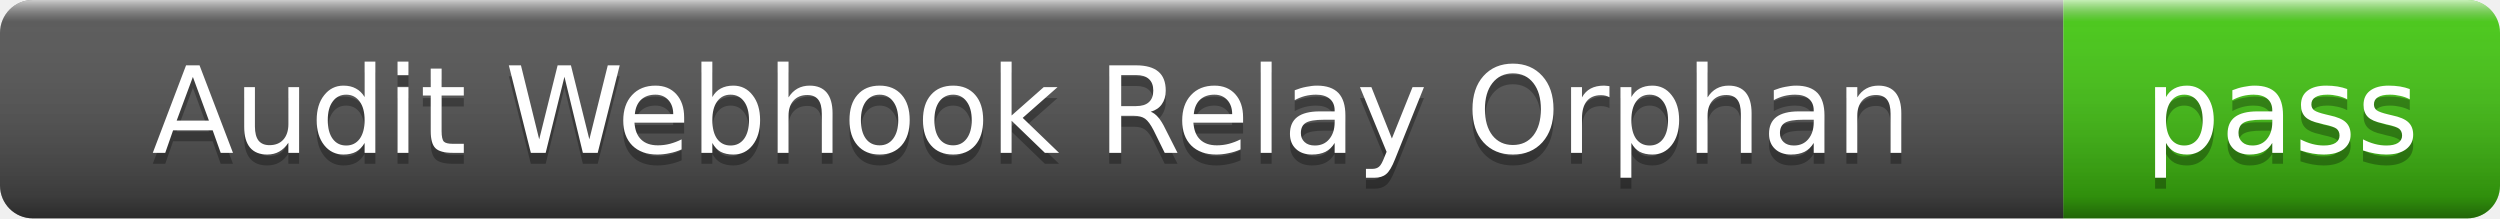
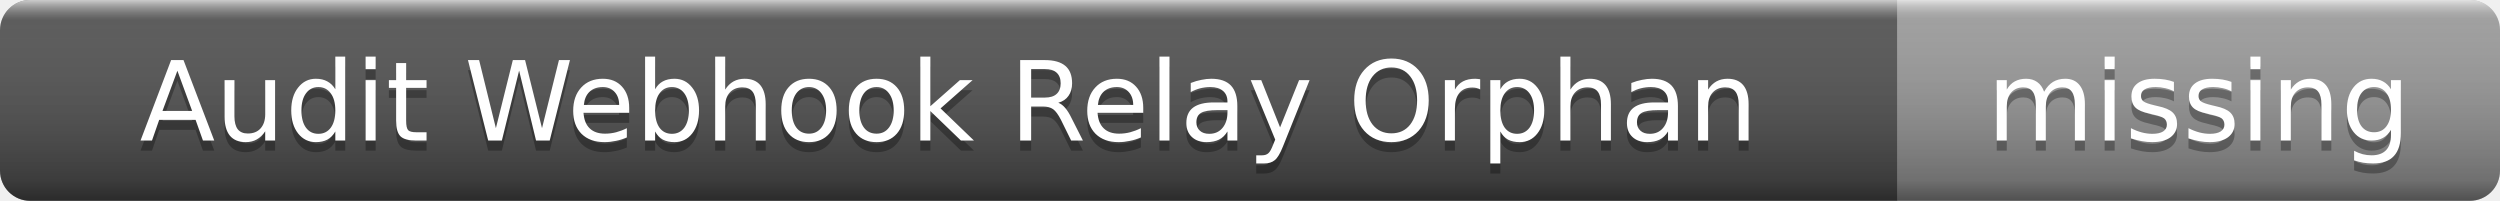
- <svg xmlns="http://www.w3.org/2000/svg" width="229" height="20" role="img" aria-label="Audit Webhook Relay Orphan: pass">
+ <svg xmlns="http://www.w3.org/2000/svg" width="249" height="20" role="img" aria-label="Audit Webhook Relay Orphan: missing">
  <linearGradient id="s" x2="0" y2="100%">
    <stop offset="0" stop-color="#fff" stop-opacity=".7" />
    <stop offset=".1" stop-color="#aaa" stop-opacity=".1" />
    <stop offset=".9" stop-color="#000" stop-opacity=".3" />
    <stop offset="1" stop-color="#000" stop-opacity=".5" />
  </linearGradient>
  <clipPath id="r">
-     <rect width="229" height="20" rx="3" />
+     <rect width="249" height="20" rx="3" />
  </clipPath>
  <g clip-path="url(#r)">
    <rect width="189" height="20" fill="#555" />
-     <rect x="189" width="40" height="20" fill="#4c1" />
-     <rect width="229" height="20" fill="url(#s)" />
+     <rect x="189" width="60" height="20" fill="#9f9f9f" />
+     <rect width="249" height="20" fill="url(#s)" />
  </g>
  <g fill="#fff" text-anchor="middle" font-family="Verdana,Geneva,DejaVu Sans,sans-serif" font-size="11">
    <text x="94.5" y="15" fill="#010101" fill-opacity=".3">Audit Webhook Relay Orphan</text>
    <text x="94.5" y="14">Audit Webhook Relay Orphan</text>
-     <text x="209" y="15" fill="#010101" fill-opacity=".3">pass</text>
-     <text x="209" y="14">pass</text>
+     <text x="219" y="15" fill="#010101" fill-opacity=".3">missing</text>
+     <text x="219" y="14">missing</text>
  </g>
</svg>
